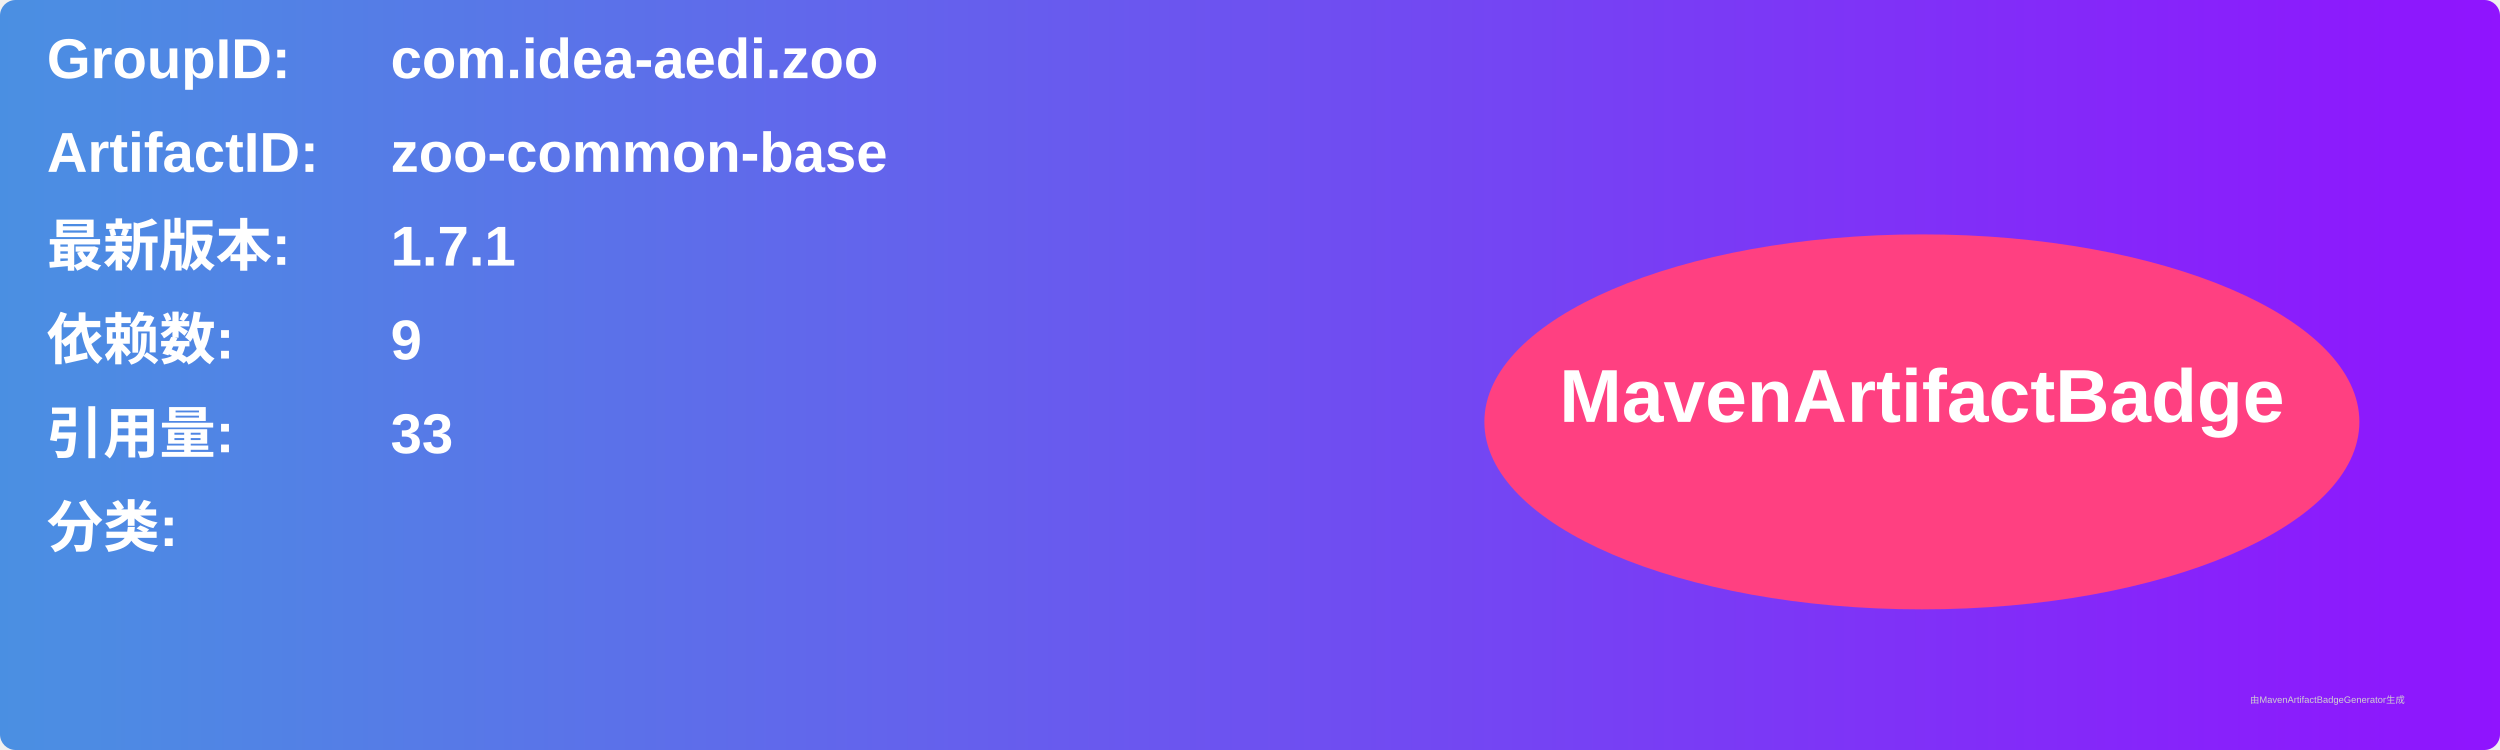
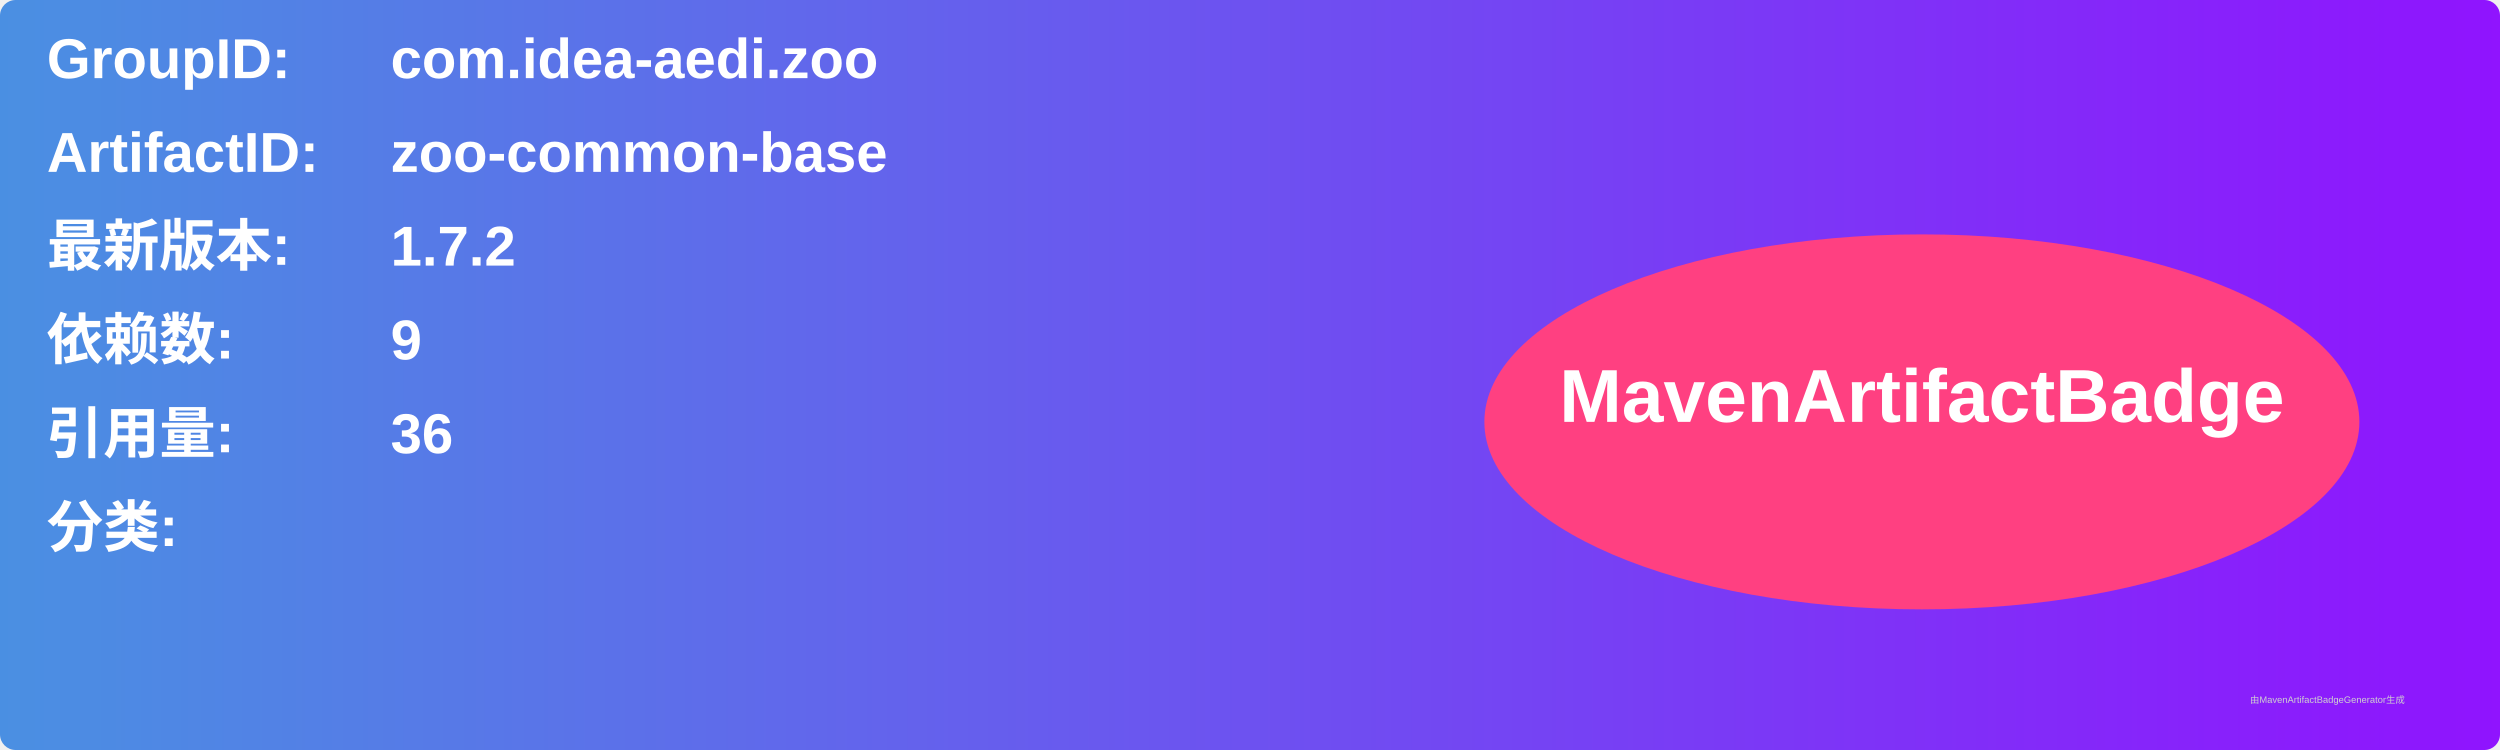
<svg xmlns="http://www.w3.org/2000/svg" width="800" height="240" viewBox="0 0 800 240">
  <linearGradient id="grad" x1="0%" y1="0%" x2="100%" y2="0%">
    <stop offset="0%" stop-color="#4a90e2" />
    <stop offset="100%" stop-color="#9013fe" />
  </linearGradient>
  <rect width="100%" height="100%" rx="5" ry="5" fill="url(#grad)" />
  <g transform="translate(15, 15)">
    <text x="0" y="10" font-family="Arial" font-size="18" fill="white" font-weight="bold" width="260">GroupID:</text>
    <text x="110" y="10" font-family="Arial" font-size="18" fill="white" font-weight="bold" width="460">com.idea-aedi.zoo</text>
    <text x="0" y="40" font-family="Arial" font-size="18" fill="white" font-weight="bold" width="260">ArtifactID:</text>
    <text x="110" y="40" font-family="Arial" font-size="18" fill="white" font-weight="bold" width="460">zoo-common-base</text>
    <text x="0" y="70" font-family="Arial" font-size="18" fill="white" font-weight="bold">最新版本:</text>
    <text x="110" y="70" font-family="Arial" font-size="18" fill="white" font-weight="bold">
-       <tspan font-weight="bold">1.7.1</tspan>
+       <tspan font-weight="bold">1.7.2</tspan>
    </text>
    <text x="0" y="100" font-family="Arial" font-size="18" fill="white" font-weight="bold">依赖数: </text>
    <text x="110" y="100" font-family="Arial" font-size="18" fill="white">
      <tspan font-weight="bold">9</tspan>
    </text>
    <text x="0" y="130" font-family="Arial" font-size="18" fill="white" font-weight="bold">引用量: </text>
    <text x="110" y="130" font-family="Arial" font-size="18" fill="white">
-       <tspan font-weight="bold">33</tspan>
+       <tspan font-weight="bold">36</tspan>
    </text>
    <text x="0" y="160" font-family="Arial" font-size="18" fill="white" font-weight="bold">分类:</text>
    <text x="10" y="190" font-family="Arial" font-size="10" fill="white">
      <tspan font-weight="bold" />
    </text>
    <ellipse cx="600" cy="120" rx="140" ry="60" fill="#ff4081" />
    <text x="600" y="120" text-anchor="middle" font-family="Arial" font-size="24" fill="white" font-weight="bold">MavenArtifactBadge</text>
  </g>
  <text x="720" y="225" font-family="Arial" font-size="3" fill="#d0d0d0">由MavenArtifactBadgeGenerator生成</text>
</svg>
